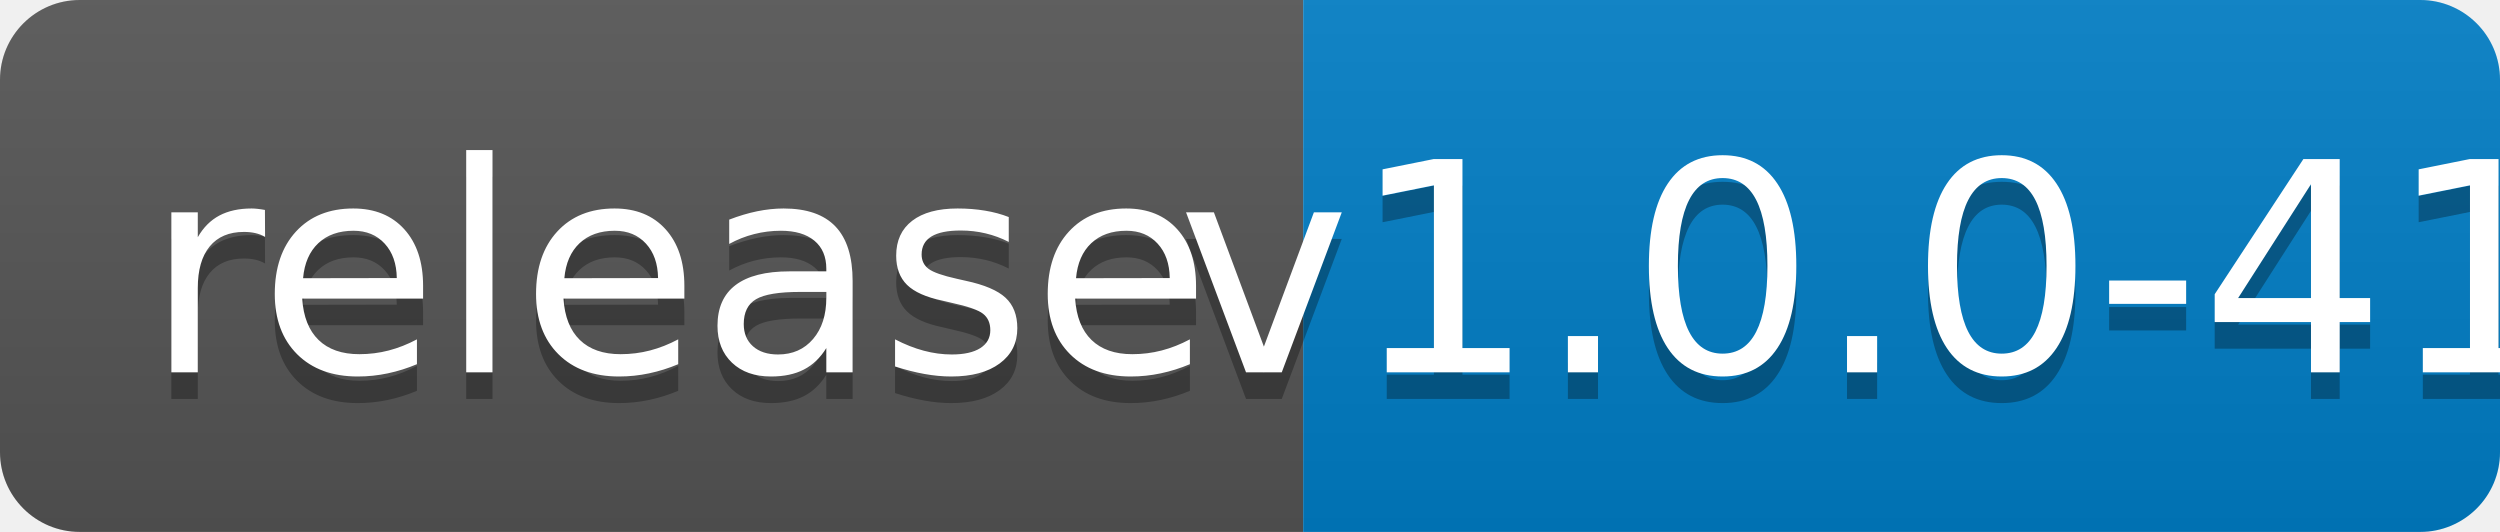
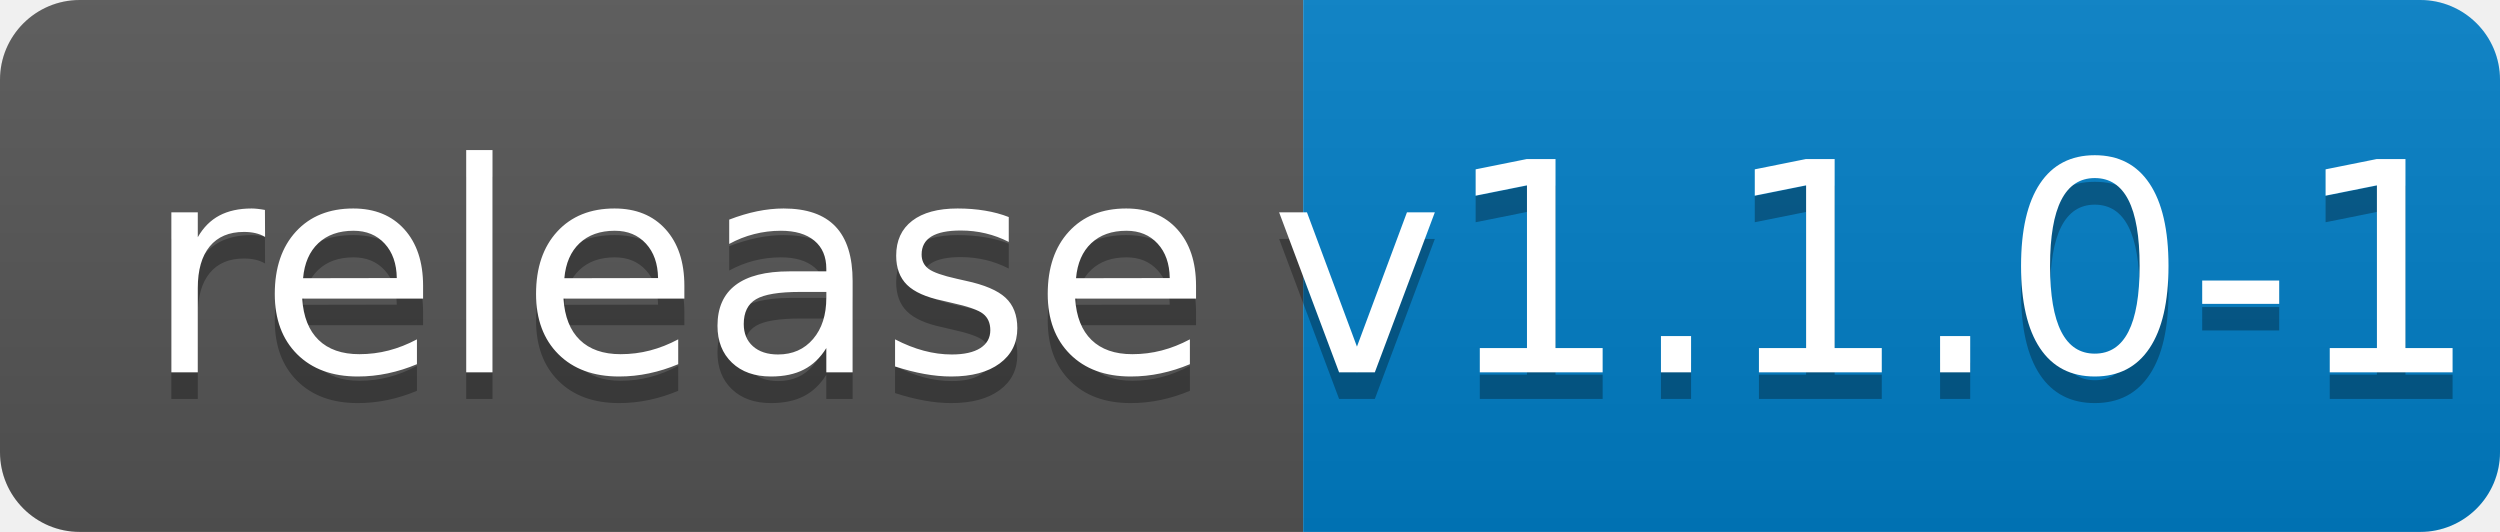
<svg xmlns="http://www.w3.org/2000/svg" width="94" height="20">
  <linearGradient id="b" x2="0" y2="100%">
    <stop offset="0" stop-color="#bbb" stop-opacity=".1" />
    <stop offset="1" stop-opacity=".1" />
  </linearGradient>
  <clipPath id="a">
    <rect width="94" height="20" rx="3" fill="#fff" />
  </clipPath>
  <g clip-path="url(#a)">
    <path fill="#555" d="M0 0h49v20H0z" />
    <path fill="#007ec6" d="M49 0h45v20H49z" />
    <path fill="url(#b)" d="M0 0h94v20H0z" />
  </g>
  <g fill="#fff" text-anchor="middle" font-family="DejaVu Sans,Verdana,Geneva,sans-serif" font-size="110">
    <text x="255" y="150" fill="#010101" fill-opacity=".3" transform="scale(.1)" textLength="390">release</text>
    <text x="255" y="140" transform="scale(.1)" textLength="390">release</text>
-     <text x="705" y="150" fill="#010101" fill-opacity=".3" transform="scale(.1)" textLength="350">v1.0.0-41</text>
-     <text x="705" y="140" transform="scale(.1)" textLength="350">v1.0.0-41</text>
+     <text x="705" y="150" fill="#010101" fill-opacity=".3" transform="scale(.1)" textLength="350">v1.1.0-1</text>
+     <text x="705" y="140" transform="scale(.1)" textLength="350">v1.1.0-1</text>
  </g>
</svg>
